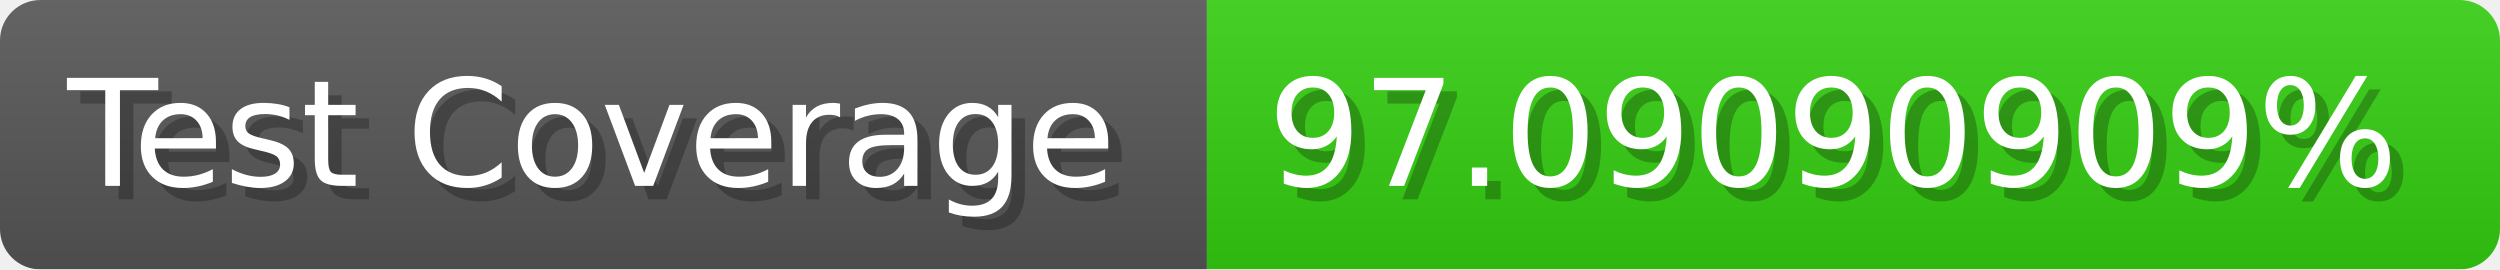
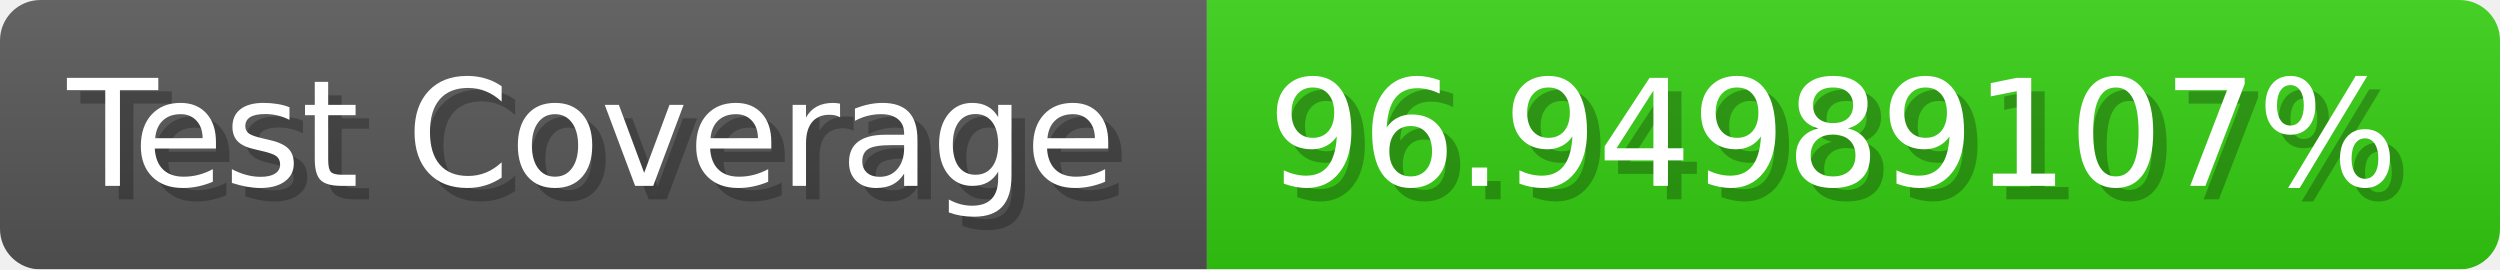
- <svg xmlns="http://www.w3.org/2000/svg" width="185.6" height="20" viewBox="0 0 1856 200" role="img" aria-label="Test Coverage: 97.09090909%">
+ <svg xmlns="http://www.w3.org/2000/svg" width="185.6" height="20" viewBox="0 0 1856 200" role="img" aria-label="Test Coverage: 96.94989107%">
  <linearGradient id="a" x2="0" y2="100%">
    <stop offset="0" stop-opacity=".1" stop-color="#EEE" />
    <stop offset="1" stop-opacity=".1" />
  </linearGradient>
  <mask id="m">
    <rect width="1856" height="200" rx="30" fill="#FFF" />
  </mask>
  <g mask="url(#m)">
    <rect width="896" height="200" fill="#555" />
    <rect width="960" height="200" fill="#3C1" x="896" />
    <rect width="1856" height="200" fill="url(#a)" />
  </g>
  <g aria-hidden="true" fill="#fff" text-anchor="start" font-family="Verdana,DejaVu Sans,sans-serif" font-size="110">
    <text x="60" y="148" textLength="796" fill="#000" opacity="0.25">Test Coverage</text>
    <text x="50" y="138" textLength="796">Test Coverage</text>
-     <text x="951" y="148" textLength="860" fill="#000" opacity="0.25">97.09090909%</text>
-     <text x="941" y="138" textLength="860">97.09090909%</text>
+     <text x="951" y="148" textLength="860" fill="#000" opacity="0.25">96.94989107%</text>
+     <text x="941" y="138" textLength="860">96.94989107%</text>
  </g>
</svg>
